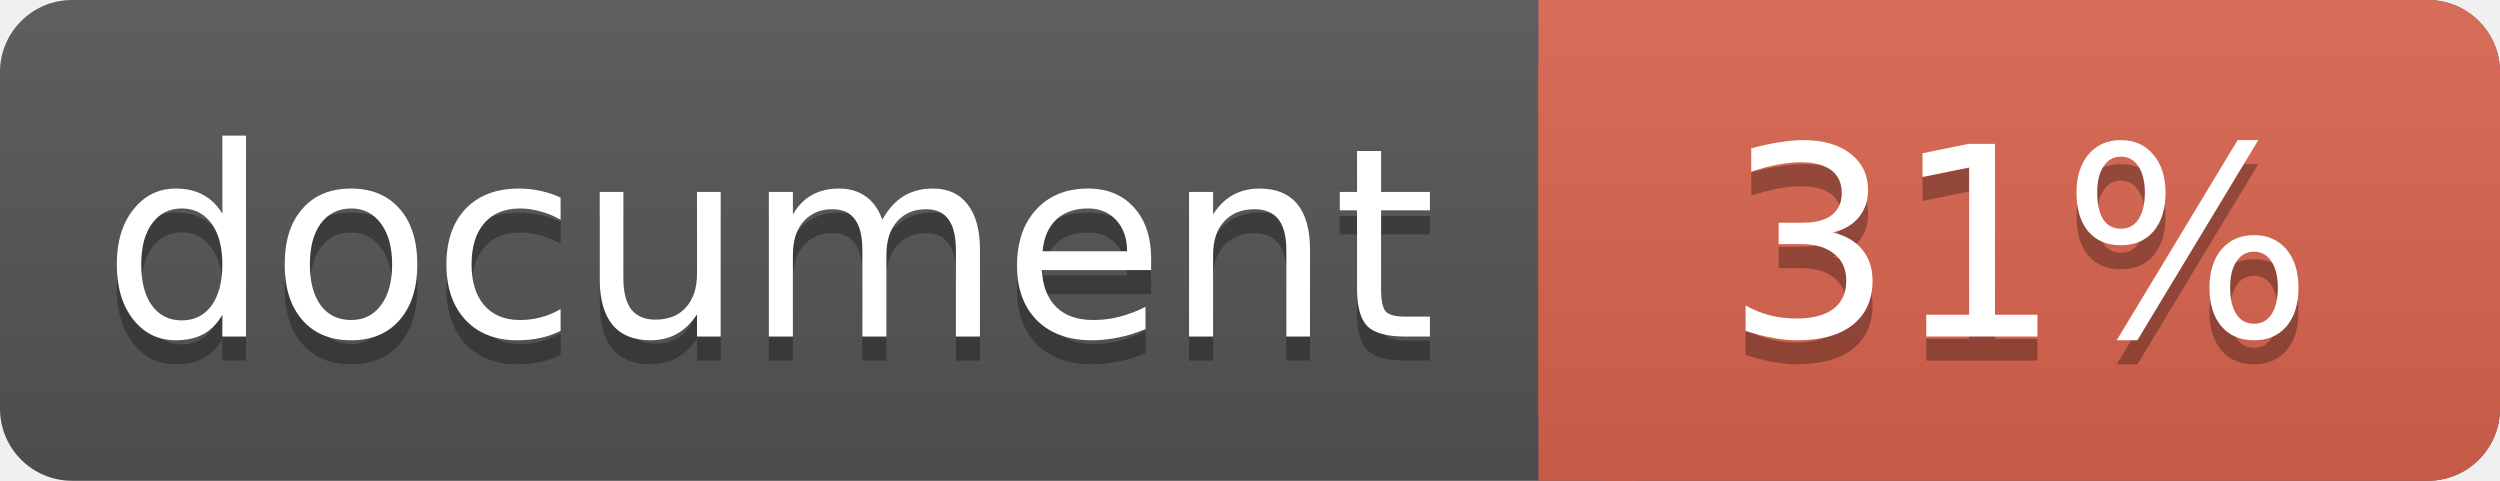
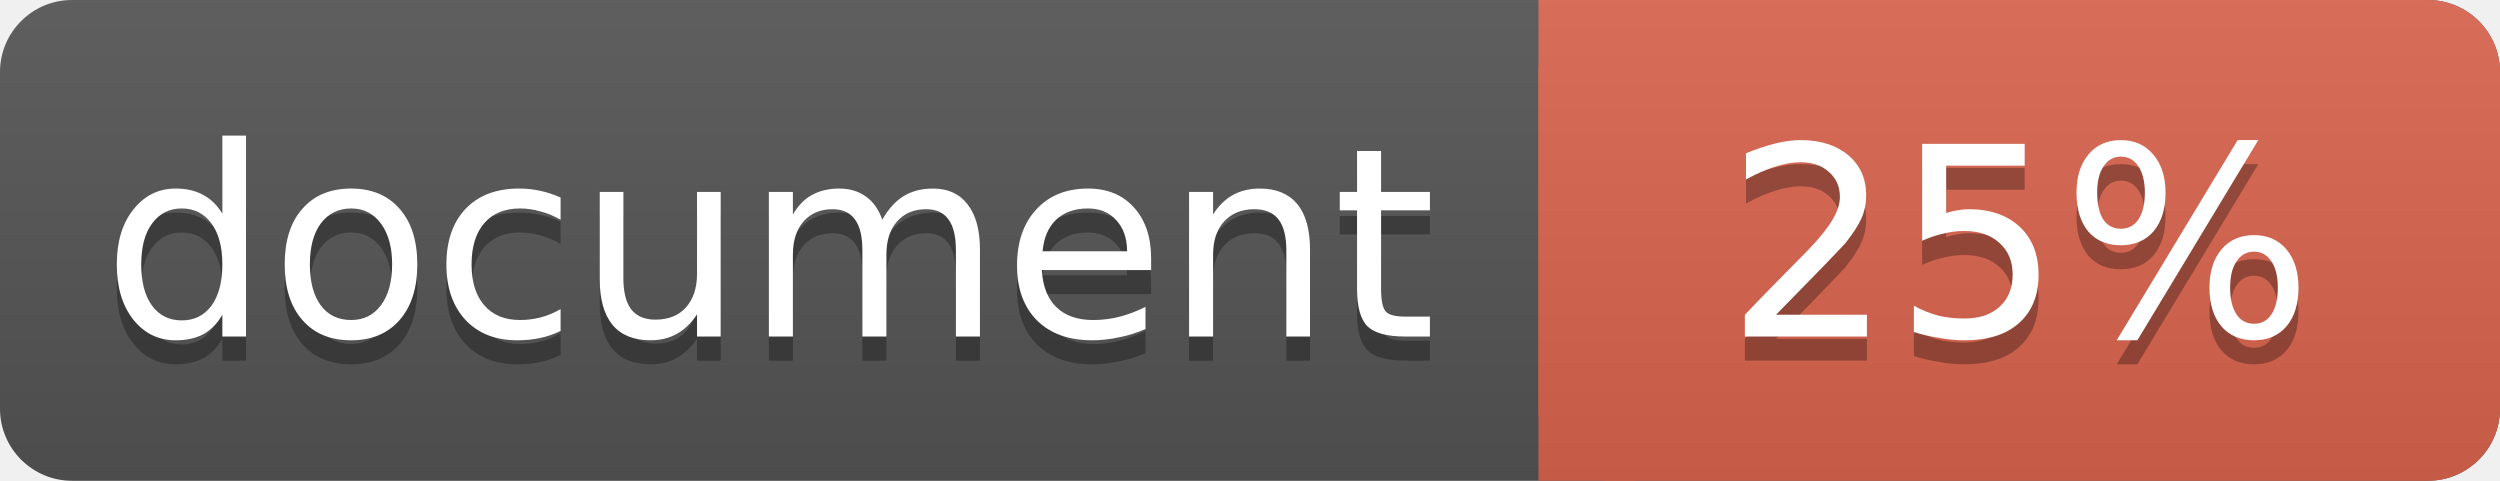
<svg xmlns="http://www.w3.org/2000/svg" width="104" height="20">
  <linearGradient id="a" x2="0" y2="100%">
    <stop offset="0" stop-color="#bbb" stop-opacity=".1" />
    <stop offset="1" stop-opacity=".1" />
  </linearGradient>
  <rect rx="3" width="104" height="20" fill="#555" />
  <rect rx="3" x="64" width="40" height="20" fill="#db654f" />
  <path fill="#db654f" d="M64 0h4v20h-4z" />
  <rect rx="3" width="104" height="20" fill="url(#a)" />
  <g fill="#fff" text-anchor="middle" font-family="DejaVu Sans,Verdana,Geneva,sans-serif" font-size="11">
    <text x="32" y="15" fill="#010101" fill-opacity=".3">document</text>
    <text x="32" y="14">document</text>
-     <text x="84" y="15" fill="#010101" fill-opacity=".3">31%</text>
-     <text x="84" y="14">31%</text>
+     <text x="84" y="15" fill="#010101" fill-opacity=".3">25%</text>
+     <text x="84" y="14">25%</text>
  </g>
</svg>
